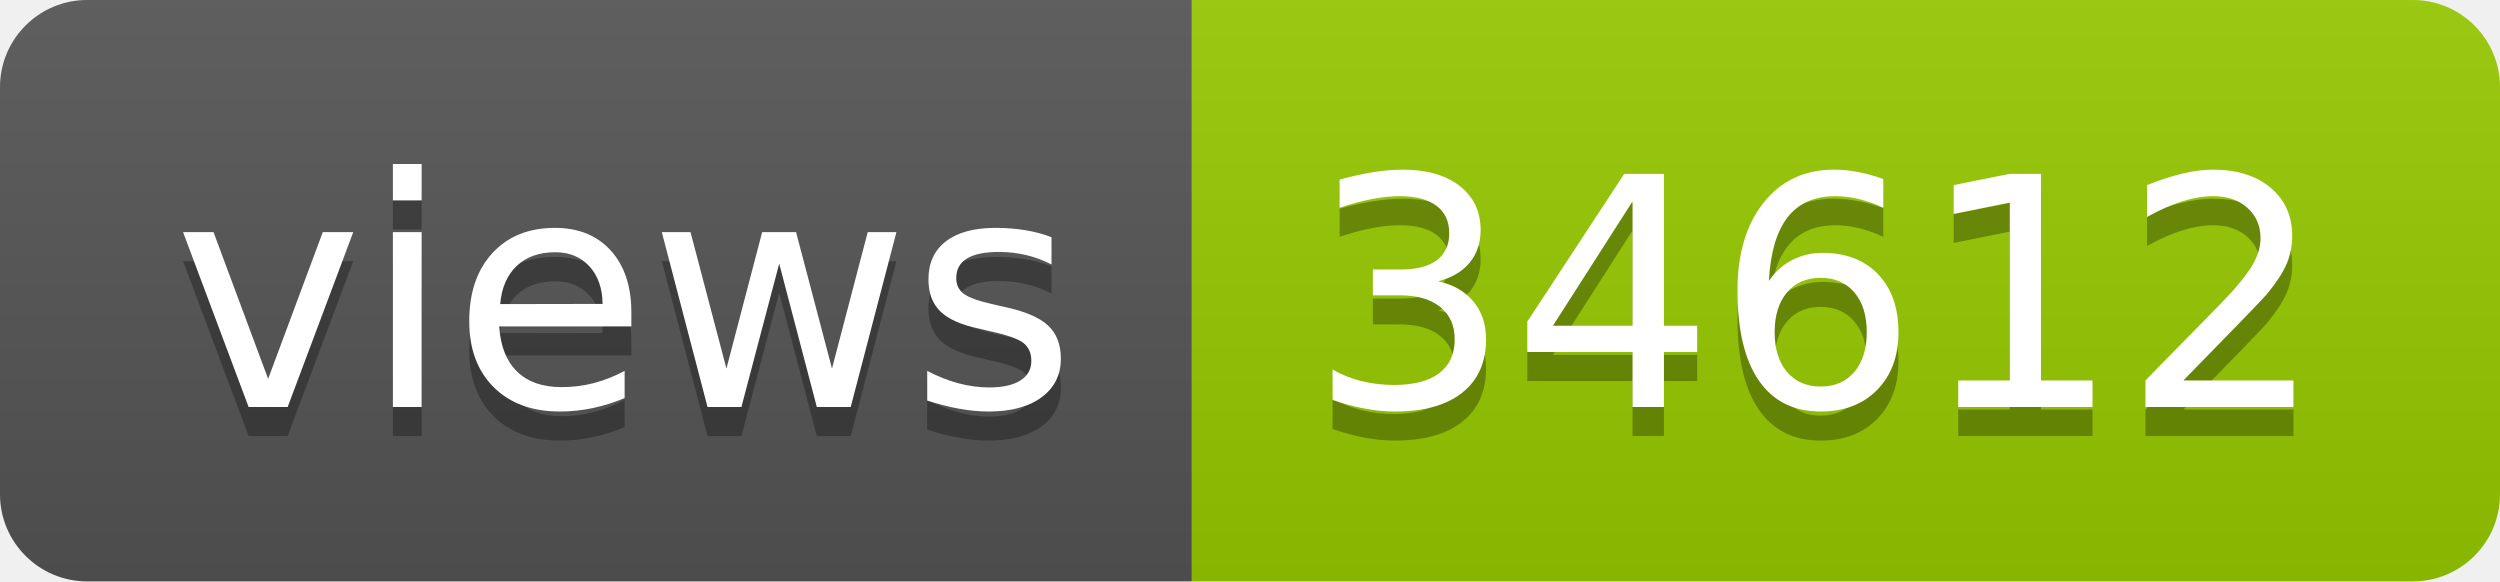
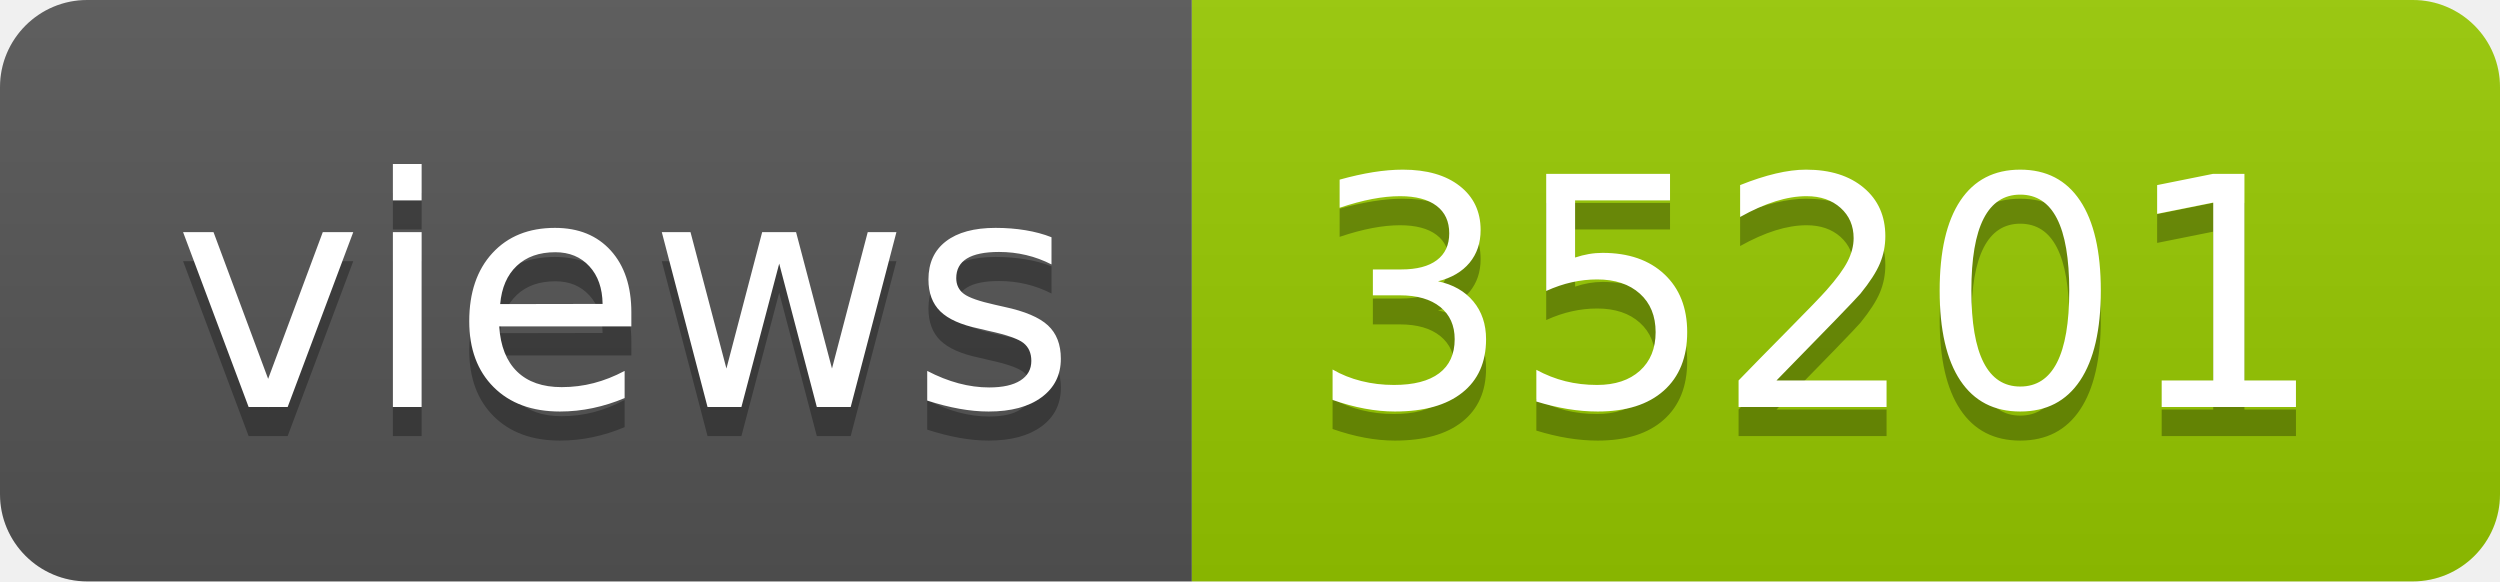
- <svg xmlns="http://www.w3.org/2000/svg" width="86" height="20" role="img" aria-label="views: 34612">
+ <svg xmlns="http://www.w3.org/2000/svg" width="86" height="20" role="img" aria-label="views: 35201">
  <linearGradient id="s" x2="0" y2="100%">
    <stop offset="0" stop-color="#bbb" stop-opacity=".1" />
    <stop offset="1" stop-opacity=".1" />
  </linearGradient>
  <clipPath id="r">
    <rect width="86" height="20" rx="3" fill="#fff" />
  </clipPath>
  <g clip-path="url(#r)">
    <rect width="41" height="20" fill="#555" />
    <rect x="41" width="45" height="20" fill="#97ca00" />
    <rect width="86" height="20" fill="url(#s)" />
  </g>
  <g fill="#fff" text-anchor="middle" font-family="Verdana,Geneva,DejaVu Sans,sans-serif" text-rendering="geometricPrecision" font-size="110">
    <text aria-hidden="true" x="215" y="150" fill="#010101" fill-opacity=".3" transform="scale(.1)" textLength="310">views</text>
    <text x="215" y="140" transform="scale(.1)" fill="#fff" textLength="310">views</text>
-     <text aria-hidden="true" x="625" y="150" fill="#010101" fill-opacity=".3" transform="scale(.1)" textLength="350">34612</text>
-     <text x="625" y="140" transform="scale(.1)" fill="#fff" textLength="350">34612</text>
+     <text aria-hidden="true" x="625" y="150" fill="#010101" fill-opacity=".3" transform="scale(.1)" textLength="350">35201</text>
+     <text x="625" y="140" transform="scale(.1)" fill="#fff" textLength="350">35201</text>
  </g>
</svg>
